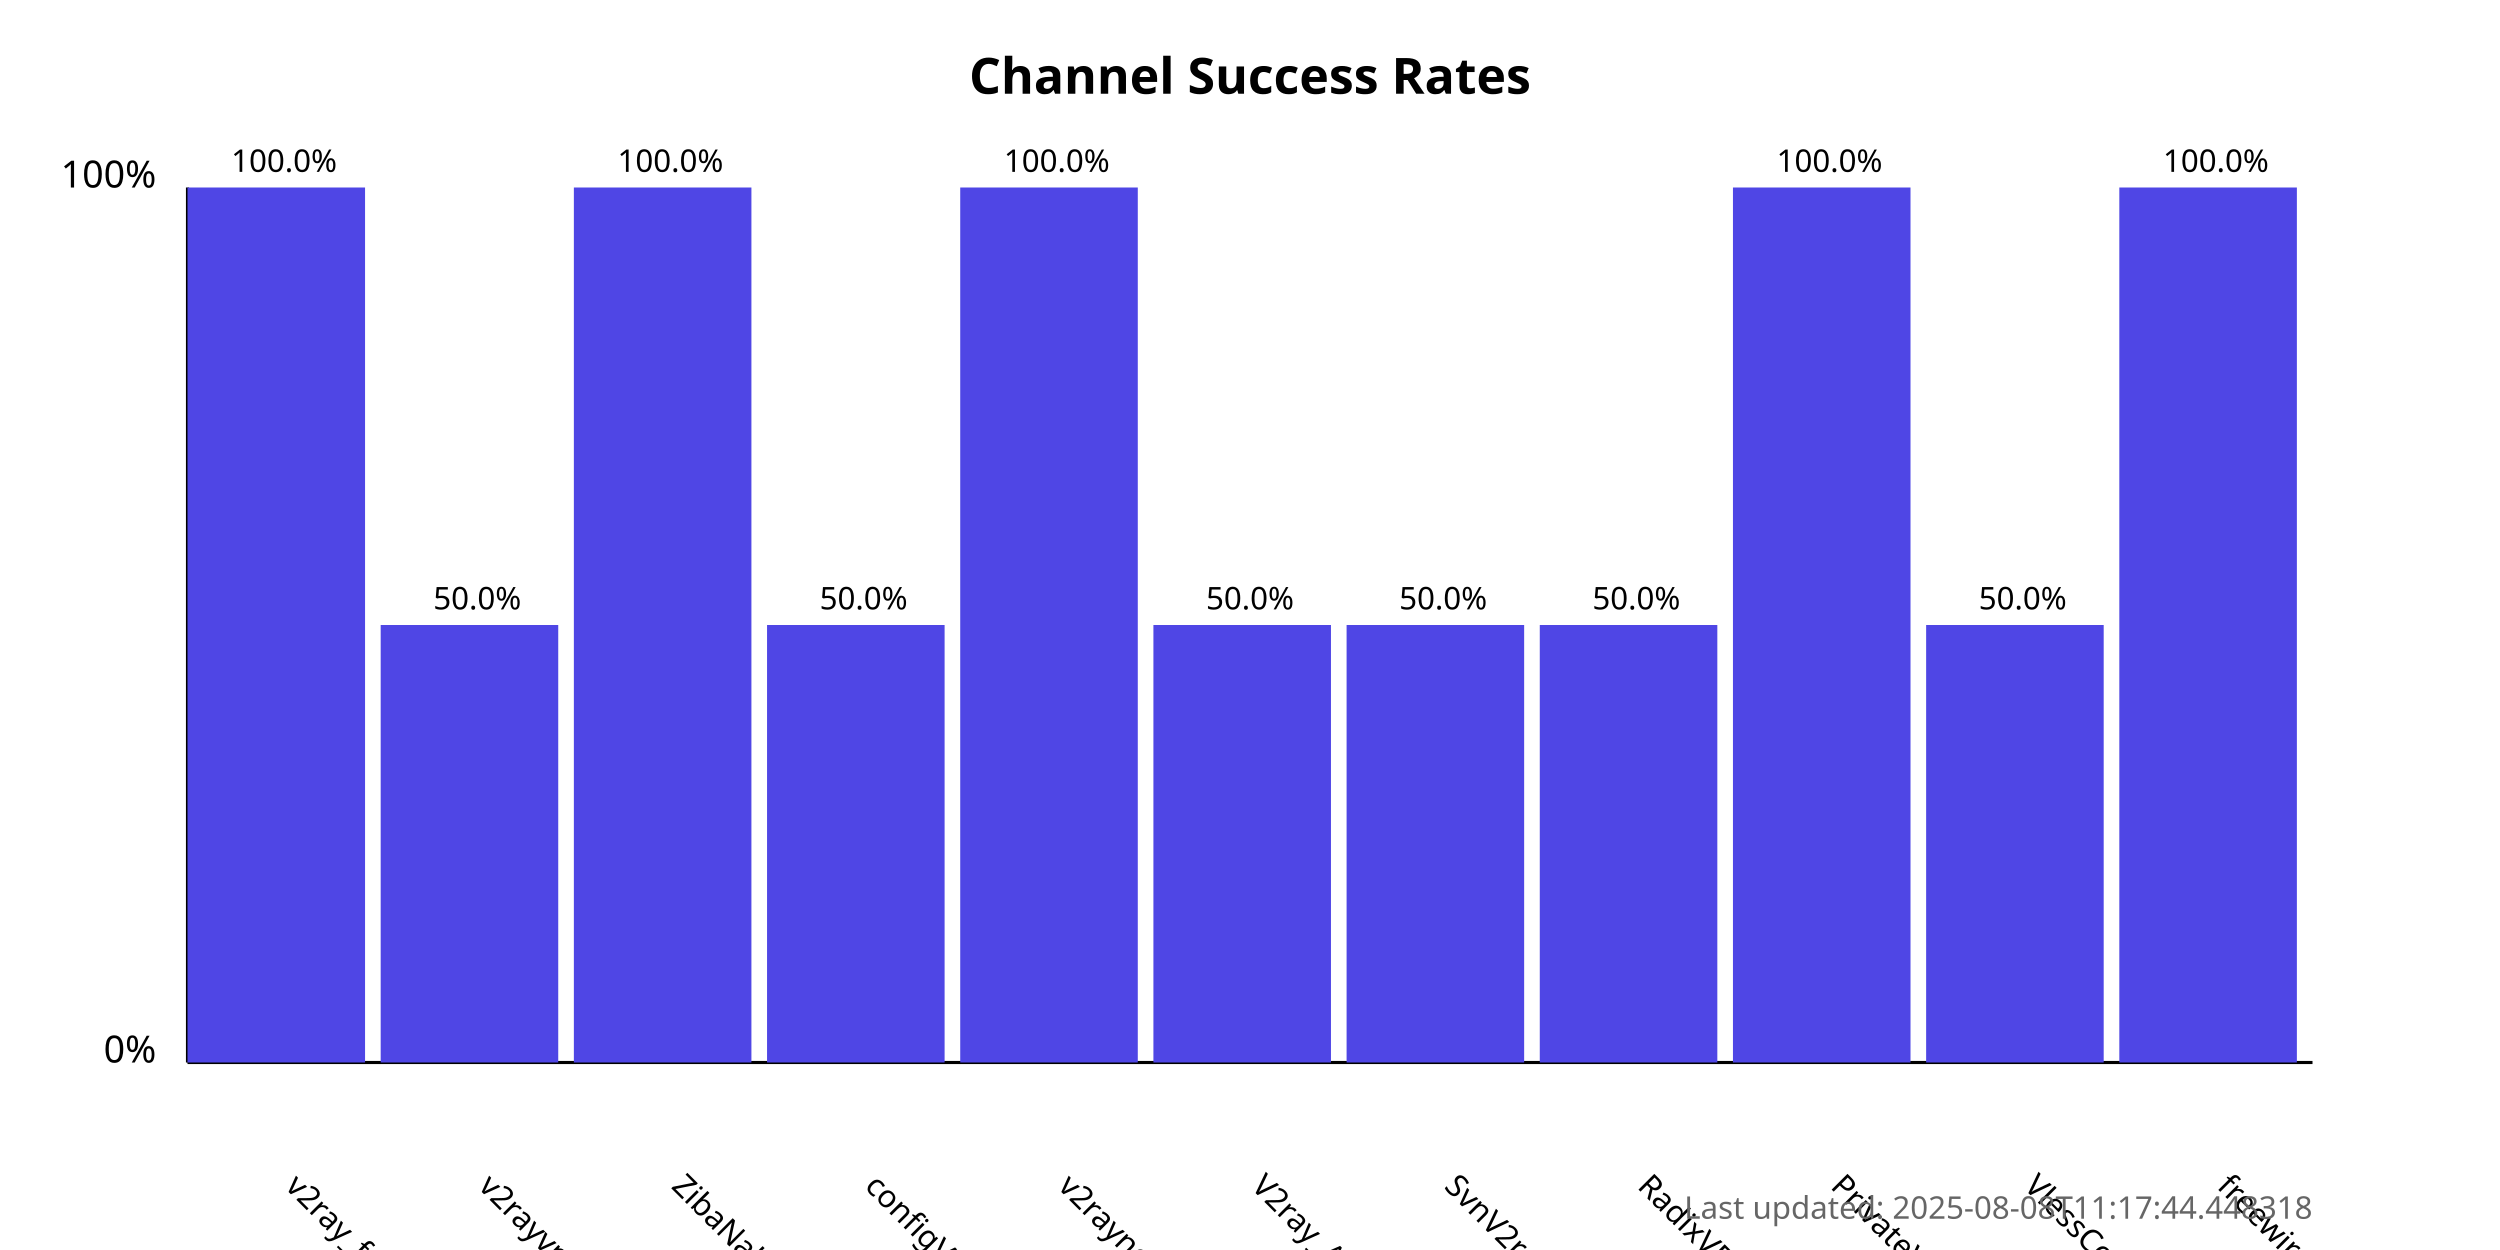
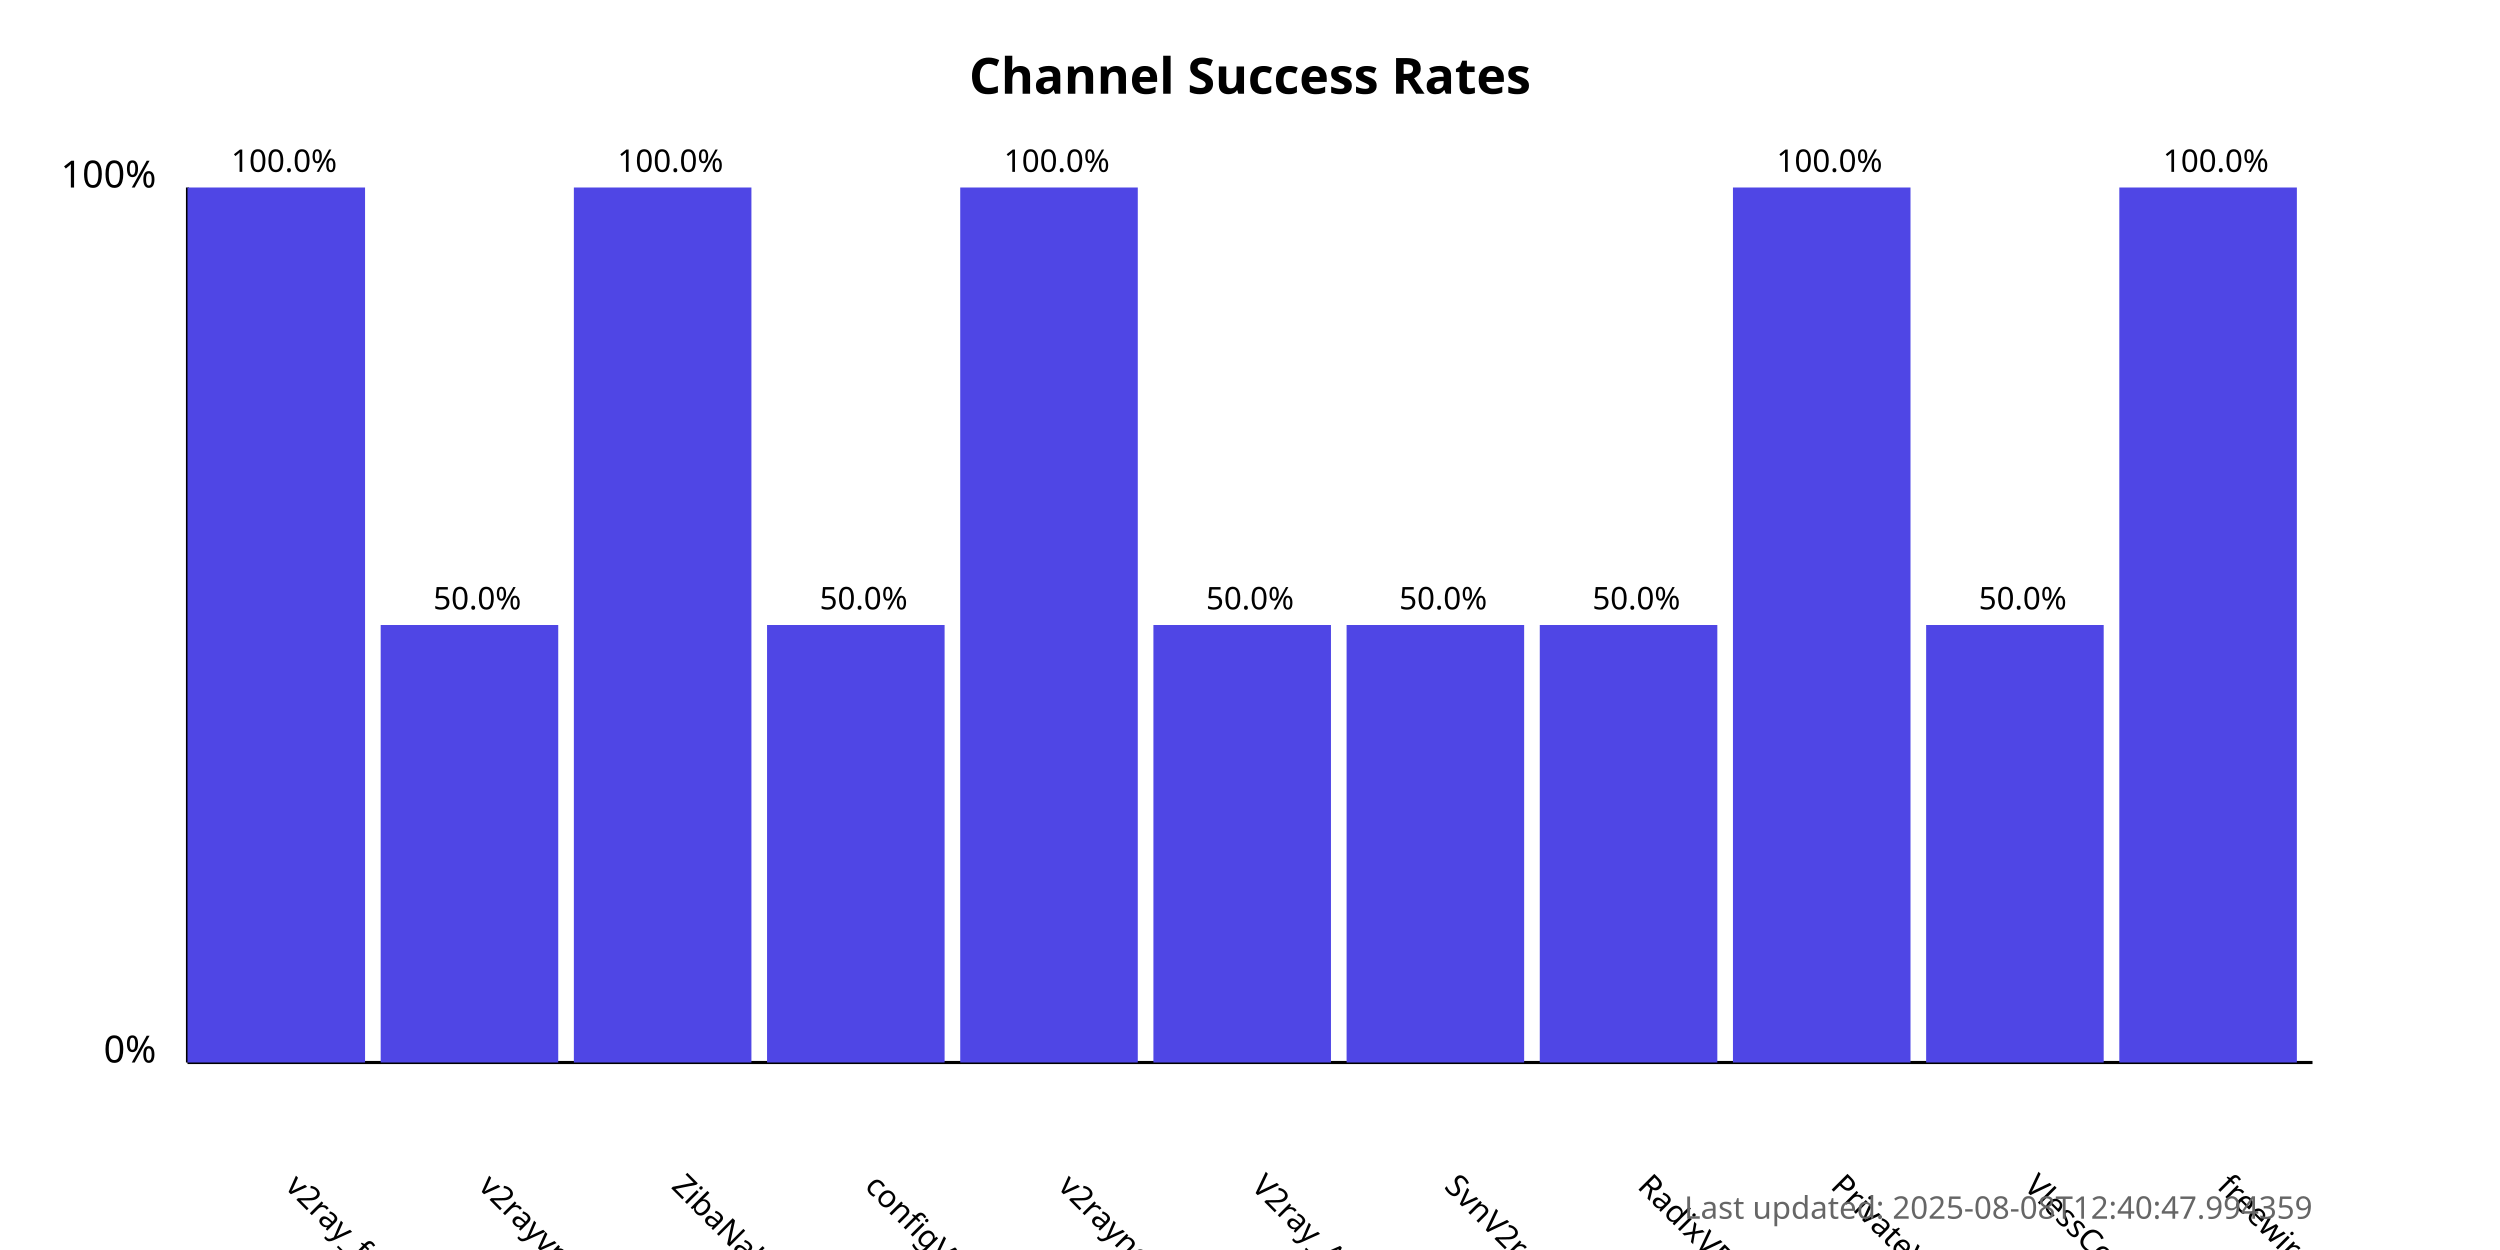
<svg xmlns="http://www.w3.org/2000/svg" width="800" height="400">
  <style>
            .chart-title { font: bold 16px sans-serif; }
            .axis-label { font: 12px sans-serif; }
            .tick-label { font: 10px sans-serif; }
            .bar { fill: #4f46e5; }
            .bar:hover { fill: #6366f1; }
            .timestamp { font: 10px sans-serif; fill: #666; }
        </style>
  <text x="400.0" y="30" text-anchor="middle" class="chart-title">
            Channel Success Rates
        </text>
  <line x1="60" y1="340" x2="60" y2="60" stroke="black" stroke-width="1" />
  <line x1="60" y1="340" x2="740" y2="340" stroke="black" stroke-width="1" />
  <text x="50" y="340" text-anchor="end" class="axis-label">0%</text>
  <text x="50" y="60" text-anchor="end" class="axis-label">100%</text>
  <g>
    <rect x="60" y="60.0" width="56.818" height="280.0" class="bar" />
    <text x="90.909" y="380" transform="rotate(45, 90.90909, 380)" text-anchor="start" class="tick-label">
                v2ray_free_conf
            </text>
    <text x="90.909" y="55.0" text-anchor="middle" class="tick-label">
                100.0%
            </text>
  </g>
  <g>
    <rect x="121.818" y="200.0" width="56.818" height="140.0" class="bar" />
    <text x="152.727" y="380" transform="rotate(45, 152.7273, 380)" text-anchor="start" class="tick-label">
                v2rayvpno
            </text>
    <text x="152.727" y="195.0" text-anchor="middle" class="tick-label">
                50.0%
            </text>
  </g>
  <g>
    <rect x="183.636" y="60.0" width="56.818" height="280.0" class="bar" />
    <text x="214.545" y="380" transform="rotate(45, 214.5455, 380)" text-anchor="start" class="tick-label">
                ZibaNabz
            </text>
    <text x="214.545" y="55.0" text-anchor="middle" class="tick-label">
                100.0%
            </text>
  </g>
  <g>
    <rect x="245.455" y="200.0" width="56.818" height="140.0" class="bar" />
    <text x="276.364" y="380" transform="rotate(45, 276.3636, 380)" text-anchor="start" class="tick-label">
                configV2rayForFree
            </text>
    <text x="276.364" y="195.0" text-anchor="middle" class="tick-label">
                50.0%
            </text>
  </g>
  <g>
    <rect x="307.273" y="60.0" width="56.818" height="280.0" class="bar" />
    <text x="338.182" y="380" transform="rotate(45, 338.1818, 380)" text-anchor="start" class="tick-label">
                v2rayngvpn
            </text>
    <text x="338.182" y="55.0" text-anchor="middle" class="tick-label">
                100.0%
            </text>
  </g>
  <g>
    <rect x="369.091" y="200.0" width="56.818" height="140.0" class="bar" />
    <text x="400.0" y="380" transform="rotate(45, 400.0, 380)" text-anchor="start" class="tick-label">
                V2ray_Alpha
            </text>
    <text x="400.0" y="195.0" text-anchor="middle" class="tick-label">
                50.0%
            </text>
  </g>
  <g>
    <rect x="430.909" y="200.0" width="56.818" height="140.0" class="bar" />
    <text x="461.818" y="380" transform="rotate(45, 461.8182, 380)" text-anchor="start" class="tick-label">
                SvnV2ray
            </text>
    <text x="461.818" y="195.0" text-anchor="middle" class="tick-label">
                50.0%
            </text>
  </g>
  <g>
    <rect x="492.727" y="200.0" width="56.818" height="140.0" class="bar" />
    <text x="523.636" y="380" transform="rotate(45, 523.6364, 380)" text-anchor="start" class="tick-label">
                RadixVPN
            </text>
    <text x="523.636" y="195.0" text-anchor="middle" class="tick-label">
                50.0%
            </text>
  </g>
  <g>
    <rect x="554.545" y="60.0" width="56.818" height="280.0" class="bar" />
    <text x="585.455" y="380" transform="rotate(45, 585.4545, 380)" text-anchor="start" class="tick-label">
                PrivateVPNs
            </text>
    <text x="585.455" y="55.0" text-anchor="middle" class="tick-label">
                100.0%
            </text>
  </g>
  <g>
    <rect x="616.364" y="200.0" width="56.818" height="140.0" class="bar" />
    <text x="647.273" y="380" transform="rotate(45, 647.2727, 380)" text-anchor="start" class="tick-label">
                VlessConfig
            </text>
    <text x="647.273" y="195.0" text-anchor="middle" class="tick-label">
                50.0%
            </text>
  </g>
  <g>
    <rect x="678.182" y="60.0" width="56.818" height="280.0" class="bar" />
    <text x="709.091" y="380" transform="rotate(45, 709.0909, 380)" text-anchor="start" class="tick-label">
                freewireguard
            </text>
    <text x="709.091" y="55.0" text-anchor="middle" class="tick-label">
                100.0%
            </text>
  </g>
  <text x="740" y="390" text-anchor="end" class="timestamp">
-             Last updated: 2025-08-08T11:17:44.448318
+             Last updated: 2025-08-08T12:40:47.994359
        </text>
</svg>
